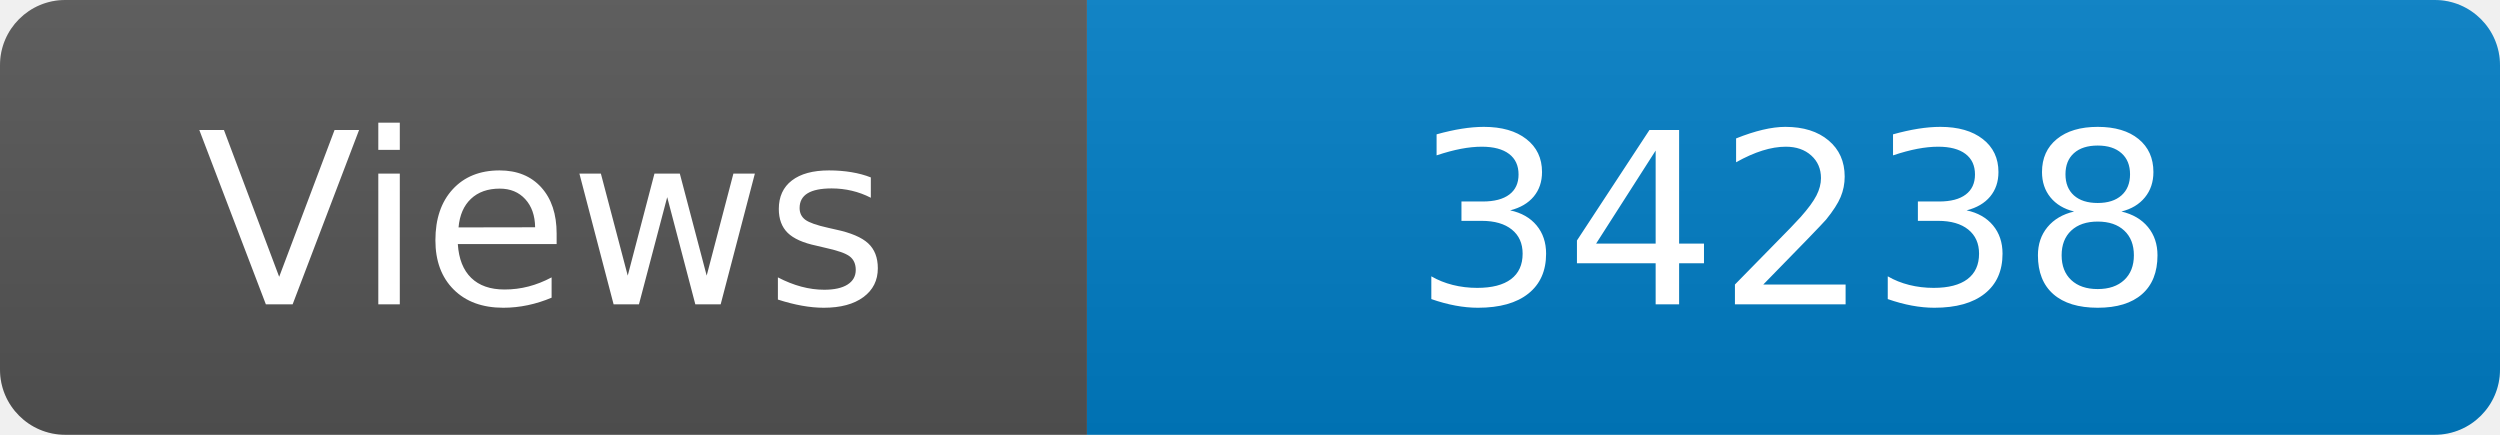
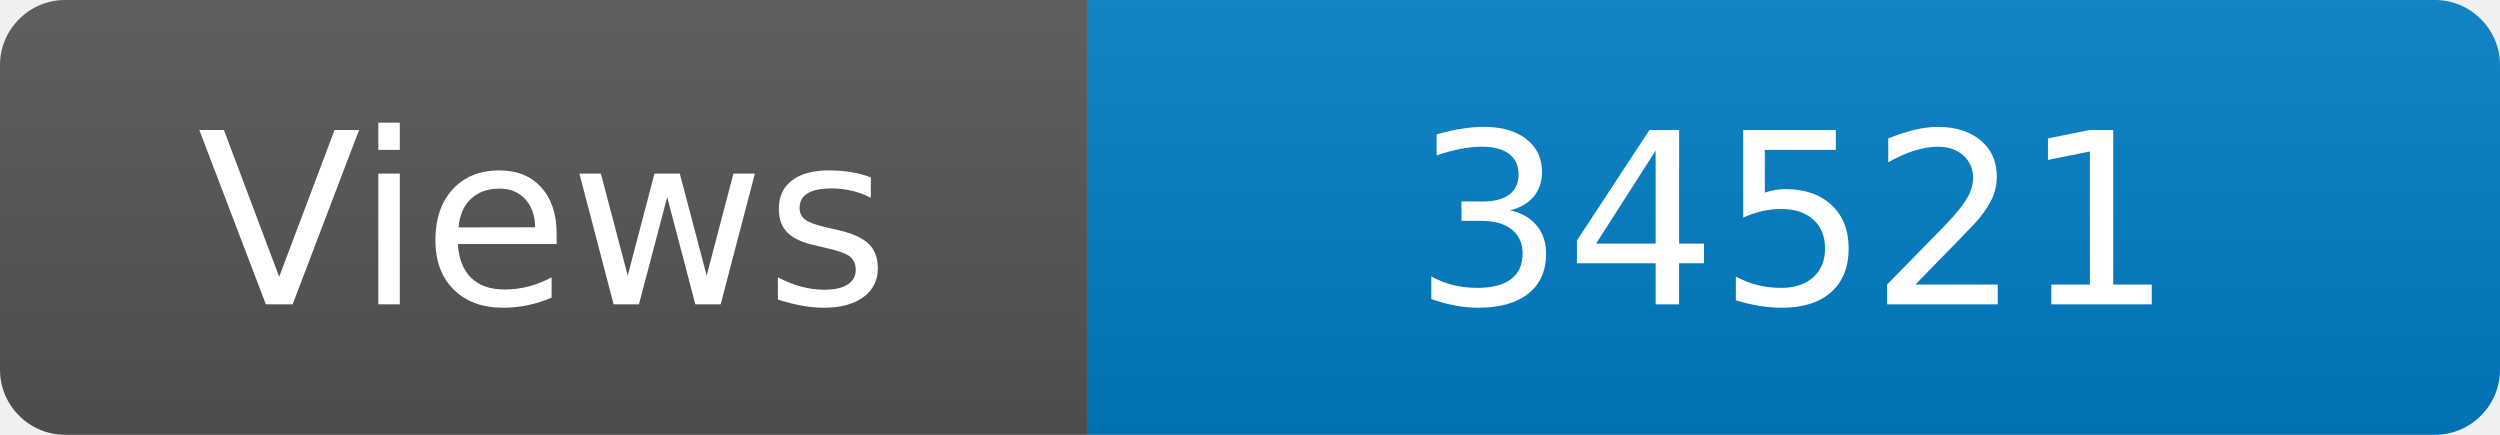
<svg xmlns="http://www.w3.org/2000/svg" width="115" height="20" role="img" aria-label="Maintained?: yes">
  <linearGradient id="s" x2="0" y2="100%">
    <stop offset="0" stop-color="#bbb" stop-opacity=".1" />
    <stop offset="1" stop-opacity=".1" />
  </linearGradient>
  <clipPath id="r">
    <rect width="115" height="20" rx="3" fill="#fff" />
  </clipPath>
  <g clip-path="url(#r)">
    <rect width="50" height="20" fill="#555" />
    <rect x="50" width="160" height="20" fill="#007ec6" />
    <rect width="115" height="20" fill="url(#s)" />
  </g>
  <g fill="#fff" text-anchor="middle" font-family="Verdana,Geneva,DejaVu Sans,sans-serif" font-size="110">
    <text x="250" y="140" transform="scale(.1)" fill="#fff">Views</text>
-     <text x="825" y="140" transform="scale(.1)" fill="#fff">34238</text>
+     <text x="825" y="140" transform="scale(.1)" fill="#fff">34521</text>
  </g>
</svg>
